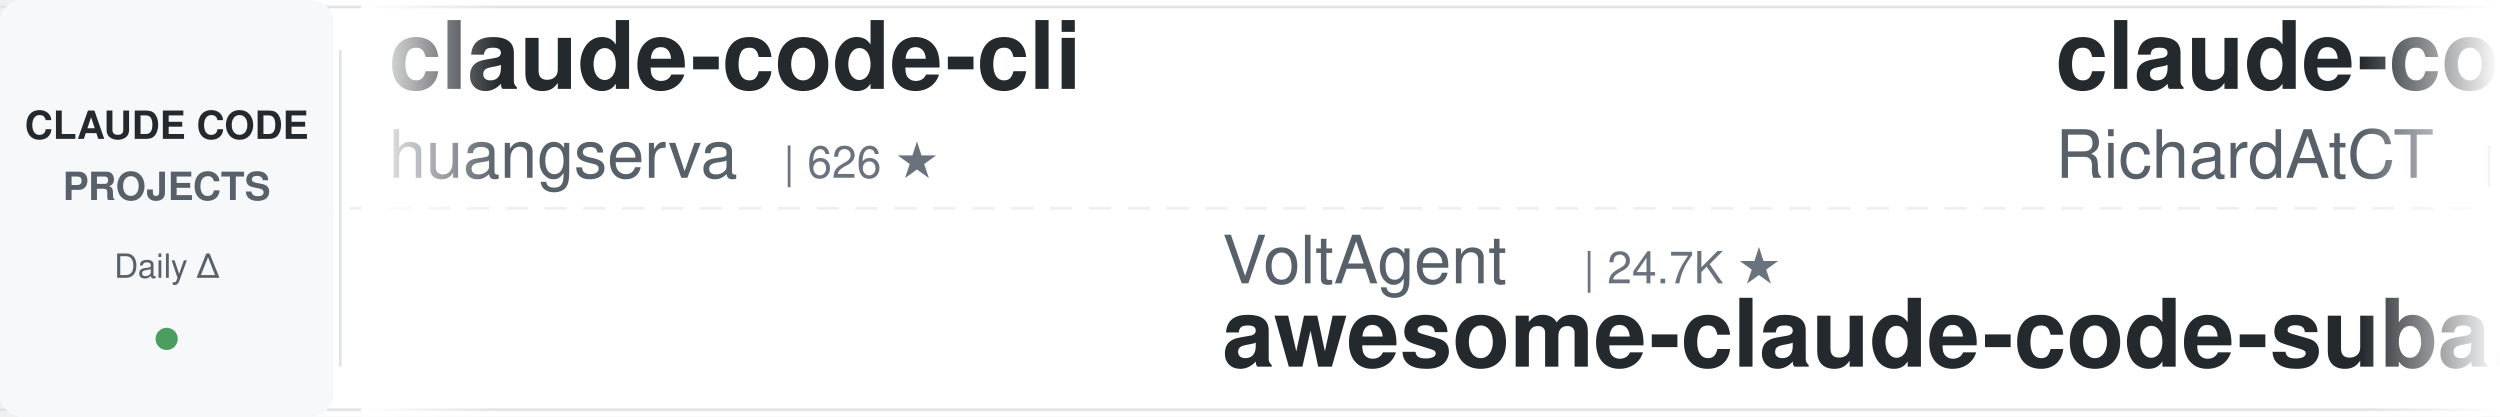
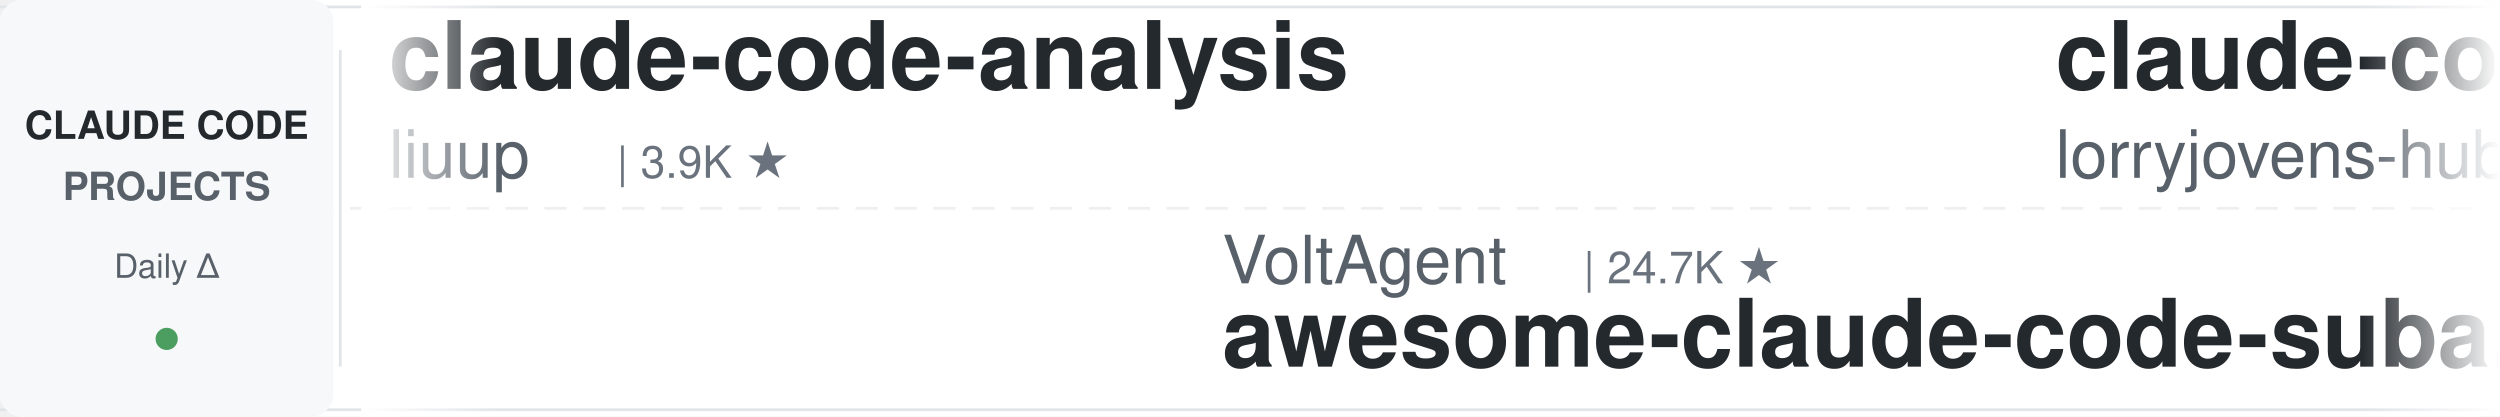
<svg xmlns="http://www.w3.org/2000/svg" width="900" height="150">
  <defs>
    <linearGradient id="leftFade" x1="0%" y1="0%" x2="100%" y2="0%">
      <stop offset="0%" style="stop-color:#ffffff;stop-opacity:1" />
      <stop offset="100%" style="stop-color:#ffffff;stop-opacity:0" />
    </linearGradient>
    <linearGradient id="rightFade" x1="0%" y1="0%" x2="100%" y2="0%">
      <stop offset="0%" style="stop-color:#ffffff;stop-opacity:0" />
      <stop offset="100%" style="stop-color:#ffffff;stop-opacity:1" />
    </linearGradient>
  </defs>
  <rect width="900" height="150" fill="#ffffff" rx="8" />
  <rect x="0" y="2" width="900" height="1" fill="#e1e4e8" />
  <rect x="0" y="147" width="900" height="1" fill="#e1e4e8" />
  <line x1="0" y1="75" x2="900" y2="75" stroke="#e1e4e8" stroke-width="1" stroke-dasharray="8 6" opacity="0.6" />
  <rect x="0" y="0" width="120" height="150" fill="#f6f8fa" rx="8" />
  <text x="60" y="50" font-family="-apple-system, BlinkMacSystemFont, 'Segoe UI', Helvetica, Arial, sans-serif" font-size="14" font-weight="600" fill="#24292e" text-anchor="middle">CLAUDE CODE</text>
  <text x="60" y="72" font-family="-apple-system, BlinkMacSystemFont, 'Segoe UI', Helvetica, Arial, sans-serif" font-size="14" font-weight="600" fill="#586069" text-anchor="middle">PROJECTS</text>
  <text x="60" y="100" font-family="-apple-system, BlinkMacSystemFont, 'Segoe UI', Helvetica, Arial, sans-serif" font-size="12" font-weight="500" fill="#586069" text-anchor="middle">Daily Δ</text>
  <circle cx="60" cy="122" r="4" fill="#22863a" opacity="0.8" />
  <rect x="122" y="18" width="1" height="114" fill="#e1e4e8" />
  <clipPath id="tickerClip">
    <rect x="130" y="0" width="770" height="150" />
  </clipPath>
  <g clip-path="url(#tickerClip)">
    <g id="tickerItems">
      <animateTransform attributeName="transform" attributeType="XML" type="translate" from="0 0" to="-3000 0" dur="54s" repeatCount="indefinite" />
      <g transform="translate(0, 0)">
-         <text x="140" y="32" font-family="-apple-system, BlinkMacSystemFont, 'Segoe UI', Helvetica, Arial, sans-serif" font-size="34" font-weight="600" fill="#24292e">claude-code-cli</text>
-         <text x="140" y="64" font-family="-apple-system, BlinkMacSystemFont, 'Segoe UI', Helvetica, Arial, sans-serif" font-size="24" font-weight="400" fill="#586069">huangserva</text>
-         <text x="282" y="64" font-family="-apple-system, BlinkMacSystemFont, 'Segoe UI', Helvetica, Arial, sans-serif" font-size="16" font-weight="500" fill="#6a737d">| 626 ★</text>
+         <text x="140" y="32" font-family="-apple-system, BlinkMacSystemFont, 'Segoe UI', Helvetica, Arial, sans-serif" font-size="34" font-weight="600" fill="#24292e">claude-code-analysis</text>
+         <text x="140" y="64" font-family="-apple-system, BlinkMacSystemFont, 'Segoe UI', Helvetica, Arial, sans-serif" font-size="24" font-weight="400" fill="#586069">liuup</text>
+         <text x="222" y="64" font-family="-apple-system, BlinkMacSystemFont, 'Segoe UI', Helvetica, Arial, sans-serif" font-size="16" font-weight="500" fill="#6a737d">| 3.9K ★</text>
      </g>
      <g transform="translate(300, 0)">
        <text x="140" y="102" font-family="-apple-system, BlinkMacSystemFont, 'Segoe UI', Helvetica, Arial, sans-serif" font-size="24" font-weight="400" fill="#586069">VoltAgent</text>
        <text x="270" y="102" font-family="-apple-system, BlinkMacSystemFont, 'Segoe UI', Helvetica, Arial, sans-serif" font-size="16" font-weight="500" fill="#6a737d">| 24.7K ★</text>
        <text x="140" y="132" font-family="-apple-system, BlinkMacSystemFont, 'Segoe UI', Helvetica, Arial, sans-serif" font-size="34" font-weight="600" fill="#24292e">awesome-claude-code-suba...</text>
      </g>
      <g transform="translate(600, 0)">
-         <text x="140" y="32" font-family="-apple-system, BlinkMacSystemFont, 'Segoe UI', Helvetica, Arial, sans-serif" font-size="34" font-weight="600" fill="#24292e">claude-code-telegram</text>
-         <text x="140" y="64" font-family="-apple-system, BlinkMacSystemFont, 'Segoe UI', Helvetica, Arial, sans-serif" font-size="24" font-weight="400" fill="#586069">RichardAtCT</text>
-         <text x="294" y="64" font-family="-apple-system, BlinkMacSystemFont, 'Segoe UI', Helvetica, Arial, sans-serif" font-size="16" font-weight="500" fill="#6a737d">| 2.8K ★</text>
+         <text x="140" y="32" font-family="-apple-system, BlinkMacSystemFont, 'Segoe UI', Helvetica, Arial, sans-serif" font-size="34" font-weight="600" fill="#24292e">claude-code-rust</text>
+         <text x="140" y="64" font-family="-apple-system, BlinkMacSystemFont, 'Segoe UI', Helvetica, Arial, sans-serif" font-size="24" font-weight="400" fill="#586069">lorryjovens-hub</text>
+         <text x="342" y="64" font-family="-apple-system, BlinkMacSystemFont, 'Segoe UI', Helvetica, Arial, sans-serif" font-size="16" font-weight="500" fill="#6a737d">| 1.7K ★</text>
      </g>
      <g transform="translate(900, 0)">
-         <text x="140" y="102" font-family="-apple-system, BlinkMacSystemFont, 'Segoe UI', Helvetica, Arial, sans-serif" font-size="24" font-weight="400" fill="#586069">xu-xiang</text>
-         <text x="258" y="102" font-family="-apple-system, BlinkMacSystemFont, 'Segoe UI', Helvetica, Arial, sans-serif" font-size="16" font-weight="500" fill="#6a737d">| 1.9K ★</text>
-         <text x="140" y="132" font-family="-apple-system, BlinkMacSystemFont, 'Segoe UI', Helvetica, Arial, sans-serif" font-size="34" font-weight="600" fill="#24292e">everything-claude-code-z...</text>
+         <text x="140" y="102" font-family="-apple-system, BlinkMacSystemFont, 'Segoe UI', Helvetica, Arial, sans-serif" font-size="24" font-weight="400" fill="#586069">asgeirtj</text>
+         <text x="258" y="102" font-family="-apple-system, BlinkMacSystemFont, 'Segoe UI', Helvetica, Arial, sans-serif" font-size="16" font-weight="500" fill="#6a737d">| 63.8K ★</text>
+         <text x="140" y="132" font-family="-apple-system, BlinkMacSystemFont, 'Segoe UI', Helvetica, Arial, sans-serif" font-size="34" font-weight="600" fill="#24292e">system_prompts_leaks</text>
      </g>
      <g transform="translate(1200, 0)">
-         <text x="140" y="32" font-family="-apple-system, BlinkMacSystemFont, 'Segoe UI', Helvetica, Arial, sans-serif" font-size="34" font-weight="600" fill="#24292e">awesome-claude-code-plug...</text>
-         <text x="140" y="64" font-family="-apple-system, BlinkMacSystemFont, 'Segoe UI', Helvetica, Arial, sans-serif" font-size="24" font-weight="400" fill="#586069">ccplugins</text>
-         <text x="270" y="64" font-family="-apple-system, BlinkMacSystemFont, 'Segoe UI', Helvetica, Arial, sans-serif" font-size="16" font-weight="500" fill="#6a737d">| 925 ★</text>
+         <text x="140" y="32" font-family="-apple-system, BlinkMacSystemFont, 'Segoe UI', Helvetica, Arial, sans-serif" font-size="34" font-weight="600" fill="#24292e">claude-code-source-build</text>
+         <text x="140" y="64" font-family="-apple-system, BlinkMacSystemFont, 'Segoe UI', Helvetica, Arial, sans-serif" font-size="24" font-weight="400" fill="#586069">andrew-kramer-inno</text>
+         <text x="378" y="64" font-family="-apple-system, BlinkMacSystemFont, 'Segoe UI', Helvetica, Arial, sans-serif" font-size="16" font-weight="500" fill="#6a737d">| 594 ★</text>
      </g>
      <g transform="translate(1500, 0)">
+         <text x="140" y="102" font-family="-apple-system, BlinkMacSystemFont, 'Segoe UI', Helvetica, Arial, sans-serif" font-size="24" font-weight="400" fill="#586069">VILA-Lab</text>
+         <text x="258" y="102" font-family="-apple-system, BlinkMacSystemFont, 'Segoe UI', Helvetica, Arial, sans-serif" font-size="16" font-weight="500" fill="#6a737d">| 2.1K ★</text>
+         <text x="140" y="132" font-family="-apple-system, BlinkMacSystemFont, 'Segoe UI', Helvetica, Arial, sans-serif" font-size="34" font-weight="600" fill="#24292e">Dive-into-Claude-Code</text>
+       </g>
+       <g transform="translate(1800, 0)">
+         <text x="140" y="32" font-family="-apple-system, BlinkMacSystemFont, 'Segoe UI', Helvetica, Arial, sans-serif" font-size="34" font-weight="600" fill="#24292e">free-claude-code</text>
+         <text x="140" y="64" font-family="-apple-system, BlinkMacSystemFont, 'Segoe UI', Helvetica, Arial, sans-serif" font-size="24" font-weight="400" fill="#586069">Alishahryar1</text>
+         <text x="306" y="64" font-family="-apple-system, BlinkMacSystemFont, 'Segoe UI', Helvetica, Arial, sans-serif" font-size="16" font-weight="500" fill="#6a737d">| 51.3K ★</text>
+       </g>
+       <g transform="translate(2100, 0)">
+         <text x="140" y="102" font-family="-apple-system, BlinkMacSystemFont, 'Segoe UI', Helvetica, Arial, sans-serif" font-size="24" font-weight="400" fill="#586069">daymade</text>
+         <text x="246" y="102" font-family="-apple-system, BlinkMacSystemFont, 'Segoe UI', Helvetica, Arial, sans-serif" font-size="16" font-weight="500" fill="#6a737d">| 1.4K ★</text>
+         <text x="140" y="132" font-family="-apple-system, BlinkMacSystemFont, 'Segoe UI', Helvetica, Arial, sans-serif" font-size="34" font-weight="600" fill="#24292e">claude-code-skills</text>
+       </g>
+       <g transform="translate(2400, 0)">
+         <text x="140" y="32" font-family="-apple-system, BlinkMacSystemFont, 'Segoe UI', Helvetica, Arial, sans-serif" font-size="34" font-weight="600" fill="#24292e">ClaudeCodeAgents</text>
+         <text x="140" y="64" font-family="-apple-system, BlinkMacSystemFont, 'Segoe UI', Helvetica, Arial, sans-serif" font-size="24" font-weight="400" fill="#586069">darcyegb</text>
+         <text x="258" y="64" font-family="-apple-system, BlinkMacSystemFont, 'Segoe UI', Helvetica, Arial, sans-serif" font-size="16" font-weight="500" fill="#6a737d">| 760 ★</text>
+       </g>
+       <g transform="translate(2700, 0)">
        <text x="140" y="102" font-family="-apple-system, BlinkMacSystemFont, 'Segoe UI', Helvetica, Arial, sans-serif" font-size="24" font-weight="400" fill="#586069">wanshuiyin</text>
        <text x="282" y="102" font-family="-apple-system, BlinkMacSystemFont, 'Segoe UI', Helvetica, Arial, sans-serif" font-size="16" font-weight="500" fill="#6a737d">| 15.4K ★</text>
        <text x="140" y="132" font-family="-apple-system, BlinkMacSystemFont, 'Segoe UI', Helvetica, Arial, sans-serif" font-size="34" font-weight="600" fill="#24292e">Auto-claude-code-researc...</text>
      </g>
-       <g transform="translate(1800, 0)">
-         <text x="140" y="32" font-family="-apple-system, BlinkMacSystemFont, 'Segoe UI', Helvetica, Arial, sans-serif" font-size="34" font-weight="600" fill="#24292e">claude-code-source</text>
-         <text x="140" y="64" font-family="-apple-system, BlinkMacSystemFont, 'Segoe UI', Helvetica, Arial, sans-serif" font-size="24" font-weight="400" fill="#586069">JrCx7scC</text>
-         <text x="258" y="64" font-family="-apple-system, BlinkMacSystemFont, 'Segoe UI', Helvetica, Arial, sans-serif" font-size="16" font-weight="500" fill="#6a737d">| 375 ★</text>
-       </g>
-       <g transform="translate(2100, 0)">
-         <text x="140" y="102" font-family="-apple-system, BlinkMacSystemFont, 'Segoe UI', Helvetica, Arial, sans-serif" font-size="24" font-weight="400" fill="#586069">Pimzino</text>
-         <text x="246" y="102" font-family="-apple-system, BlinkMacSystemFont, 'Segoe UI', Helvetica, Arial, sans-serif" font-size="16" font-weight="500" fill="#6a737d">| 3.9K ★</text>
-         <text x="140" y="132" font-family="-apple-system, BlinkMacSystemFont, 'Segoe UI', Helvetica, Arial, sans-serif" font-size="34" font-weight="600" fill="#24292e">claude-code-spec-workflo...</text>
-       </g>
-       <g transform="translate(2400, 0)">
-         <text x="140" y="32" font-family="-apple-system, BlinkMacSystemFont, 'Segoe UI', Helvetica, Arial, sans-serif" font-size="34" font-weight="600" fill="#24292e">claude-code-ultimate-gui...</text>
-         <text x="140" y="64" font-family="-apple-system, BlinkMacSystemFont, 'Segoe UI', Helvetica, Arial, sans-serif" font-size="24" font-weight="400" fill="#586069">FlorianBruniaux</text>
-         <text x="342" y="64" font-family="-apple-system, BlinkMacSystemFont, 'Segoe UI', Helvetica, Arial, sans-serif" font-size="16" font-weight="500" fill="#6a737d">| 5.8K ★</text>
-       </g>
-       <g transform="translate(2700, 0)">
-         <text x="140" y="102" font-family="-apple-system, BlinkMacSystemFont, 'Segoe UI', Helvetica, Arial, sans-serif" font-size="24" font-weight="400" fill="#586069">Maciek-roboblog</text>
-         <text x="342" y="102" font-family="-apple-system, BlinkMacSystemFont, 'Segoe UI', Helvetica, Arial, sans-serif" font-size="16" font-weight="500" fill="#6a737d">| 8.7K ★</text>
-         <text x="140" y="132" font-family="-apple-system, BlinkMacSystemFont, 'Segoe UI', Helvetica, Arial, sans-serif" font-size="34" font-weight="600" fill="#24292e">Claude-Code-Usage-Monito...</text>
-       </g>
      <g transform="translate(3000, 0)">
-         <text x="140" y="32" font-family="-apple-system, BlinkMacSystemFont, 'Segoe UI', Helvetica, Arial, sans-serif" font-size="34" font-weight="600" fill="#24292e">claude-code-cli</text>
-         <text x="140" y="64" font-family="-apple-system, BlinkMacSystemFont, 'Segoe UI', Helvetica, Arial, sans-serif" font-size="24" font-weight="400" fill="#586069">huangserva</text>
-         <text x="282" y="64" font-family="-apple-system, BlinkMacSystemFont, 'Segoe UI', Helvetica, Arial, sans-serif" font-size="16" font-weight="500" fill="#6a737d">| 626 ★</text>
+         <text x="140" y="32" font-family="-apple-system, BlinkMacSystemFont, 'Segoe UI', Helvetica, Arial, sans-serif" font-size="34" font-weight="600" fill="#24292e">claude-code-analysis</text>
+         <text x="140" y="64" font-family="-apple-system, BlinkMacSystemFont, 'Segoe UI', Helvetica, Arial, sans-serif" font-size="24" font-weight="400" fill="#586069">liuup</text>
+         <text x="222" y="64" font-family="-apple-system, BlinkMacSystemFont, 'Segoe UI', Helvetica, Arial, sans-serif" font-size="16" font-weight="500" fill="#6a737d">| 3.9K ★</text>
      </g>
      <g transform="translate(3300, 0)">
        <text x="140" y="102" font-family="-apple-system, BlinkMacSystemFont, 'Segoe UI', Helvetica, Arial, sans-serif" font-size="24" font-weight="400" fill="#586069">VoltAgent</text>
        <text x="270" y="102" font-family="-apple-system, BlinkMacSystemFont, 'Segoe UI', Helvetica, Arial, sans-serif" font-size="16" font-weight="500" fill="#6a737d">| 24.7K ★</text>
        <text x="140" y="132" font-family="-apple-system, BlinkMacSystemFont, 'Segoe UI', Helvetica, Arial, sans-serif" font-size="34" font-weight="600" fill="#24292e">awesome-claude-code-suba...</text>
      </g>
      <g transform="translate(3600, 0)">
-         <text x="140" y="32" font-family="-apple-system, BlinkMacSystemFont, 'Segoe UI', Helvetica, Arial, sans-serif" font-size="34" font-weight="600" fill="#24292e">claude-code-telegram</text>
-         <text x="140" y="64" font-family="-apple-system, BlinkMacSystemFont, 'Segoe UI', Helvetica, Arial, sans-serif" font-size="24" font-weight="400" fill="#586069">RichardAtCT</text>
-         <text x="294" y="64" font-family="-apple-system, BlinkMacSystemFont, 'Segoe UI', Helvetica, Arial, sans-serif" font-size="16" font-weight="500" fill="#6a737d">| 2.8K ★</text>
+         <text x="140" y="32" font-family="-apple-system, BlinkMacSystemFont, 'Segoe UI', Helvetica, Arial, sans-serif" font-size="34" font-weight="600" fill="#24292e">claude-code-rust</text>
+         <text x="140" y="64" font-family="-apple-system, BlinkMacSystemFont, 'Segoe UI', Helvetica, Arial, sans-serif" font-size="24" font-weight="400" fill="#586069">lorryjovens-hub</text>
+         <text x="342" y="64" font-family="-apple-system, BlinkMacSystemFont, 'Segoe UI', Helvetica, Arial, sans-serif" font-size="16" font-weight="500" fill="#6a737d">| 1.7K ★</text>
      </g>
      <g transform="translate(3900, 0)">
-         <text x="140" y="102" font-family="-apple-system, BlinkMacSystemFont, 'Segoe UI', Helvetica, Arial, sans-serif" font-size="24" font-weight="400" fill="#586069">xu-xiang</text>
-         <text x="258" y="102" font-family="-apple-system, BlinkMacSystemFont, 'Segoe UI', Helvetica, Arial, sans-serif" font-size="16" font-weight="500" fill="#6a737d">| 1.9K ★</text>
-         <text x="140" y="132" font-family="-apple-system, BlinkMacSystemFont, 'Segoe UI', Helvetica, Arial, sans-serif" font-size="34" font-weight="600" fill="#24292e">everything-claude-code-z...</text>
+         <text x="140" y="102" font-family="-apple-system, BlinkMacSystemFont, 'Segoe UI', Helvetica, Arial, sans-serif" font-size="24" font-weight="400" fill="#586069">asgeirtj</text>
+         <text x="258" y="102" font-family="-apple-system, BlinkMacSystemFont, 'Segoe UI', Helvetica, Arial, sans-serif" font-size="16" font-weight="500" fill="#6a737d">| 63.8K ★</text>
+         <text x="140" y="132" font-family="-apple-system, BlinkMacSystemFont, 'Segoe UI', Helvetica, Arial, sans-serif" font-size="34" font-weight="600" fill="#24292e">system_prompts_leaks</text>
      </g>
    </g>
  </g>
  <rect x="130" y="0" width="50" height="150" fill="url(#leftFade)" />
  <rect x="850" y="0" width="50" height="150" fill="url(#rightFade)" />
</svg>
